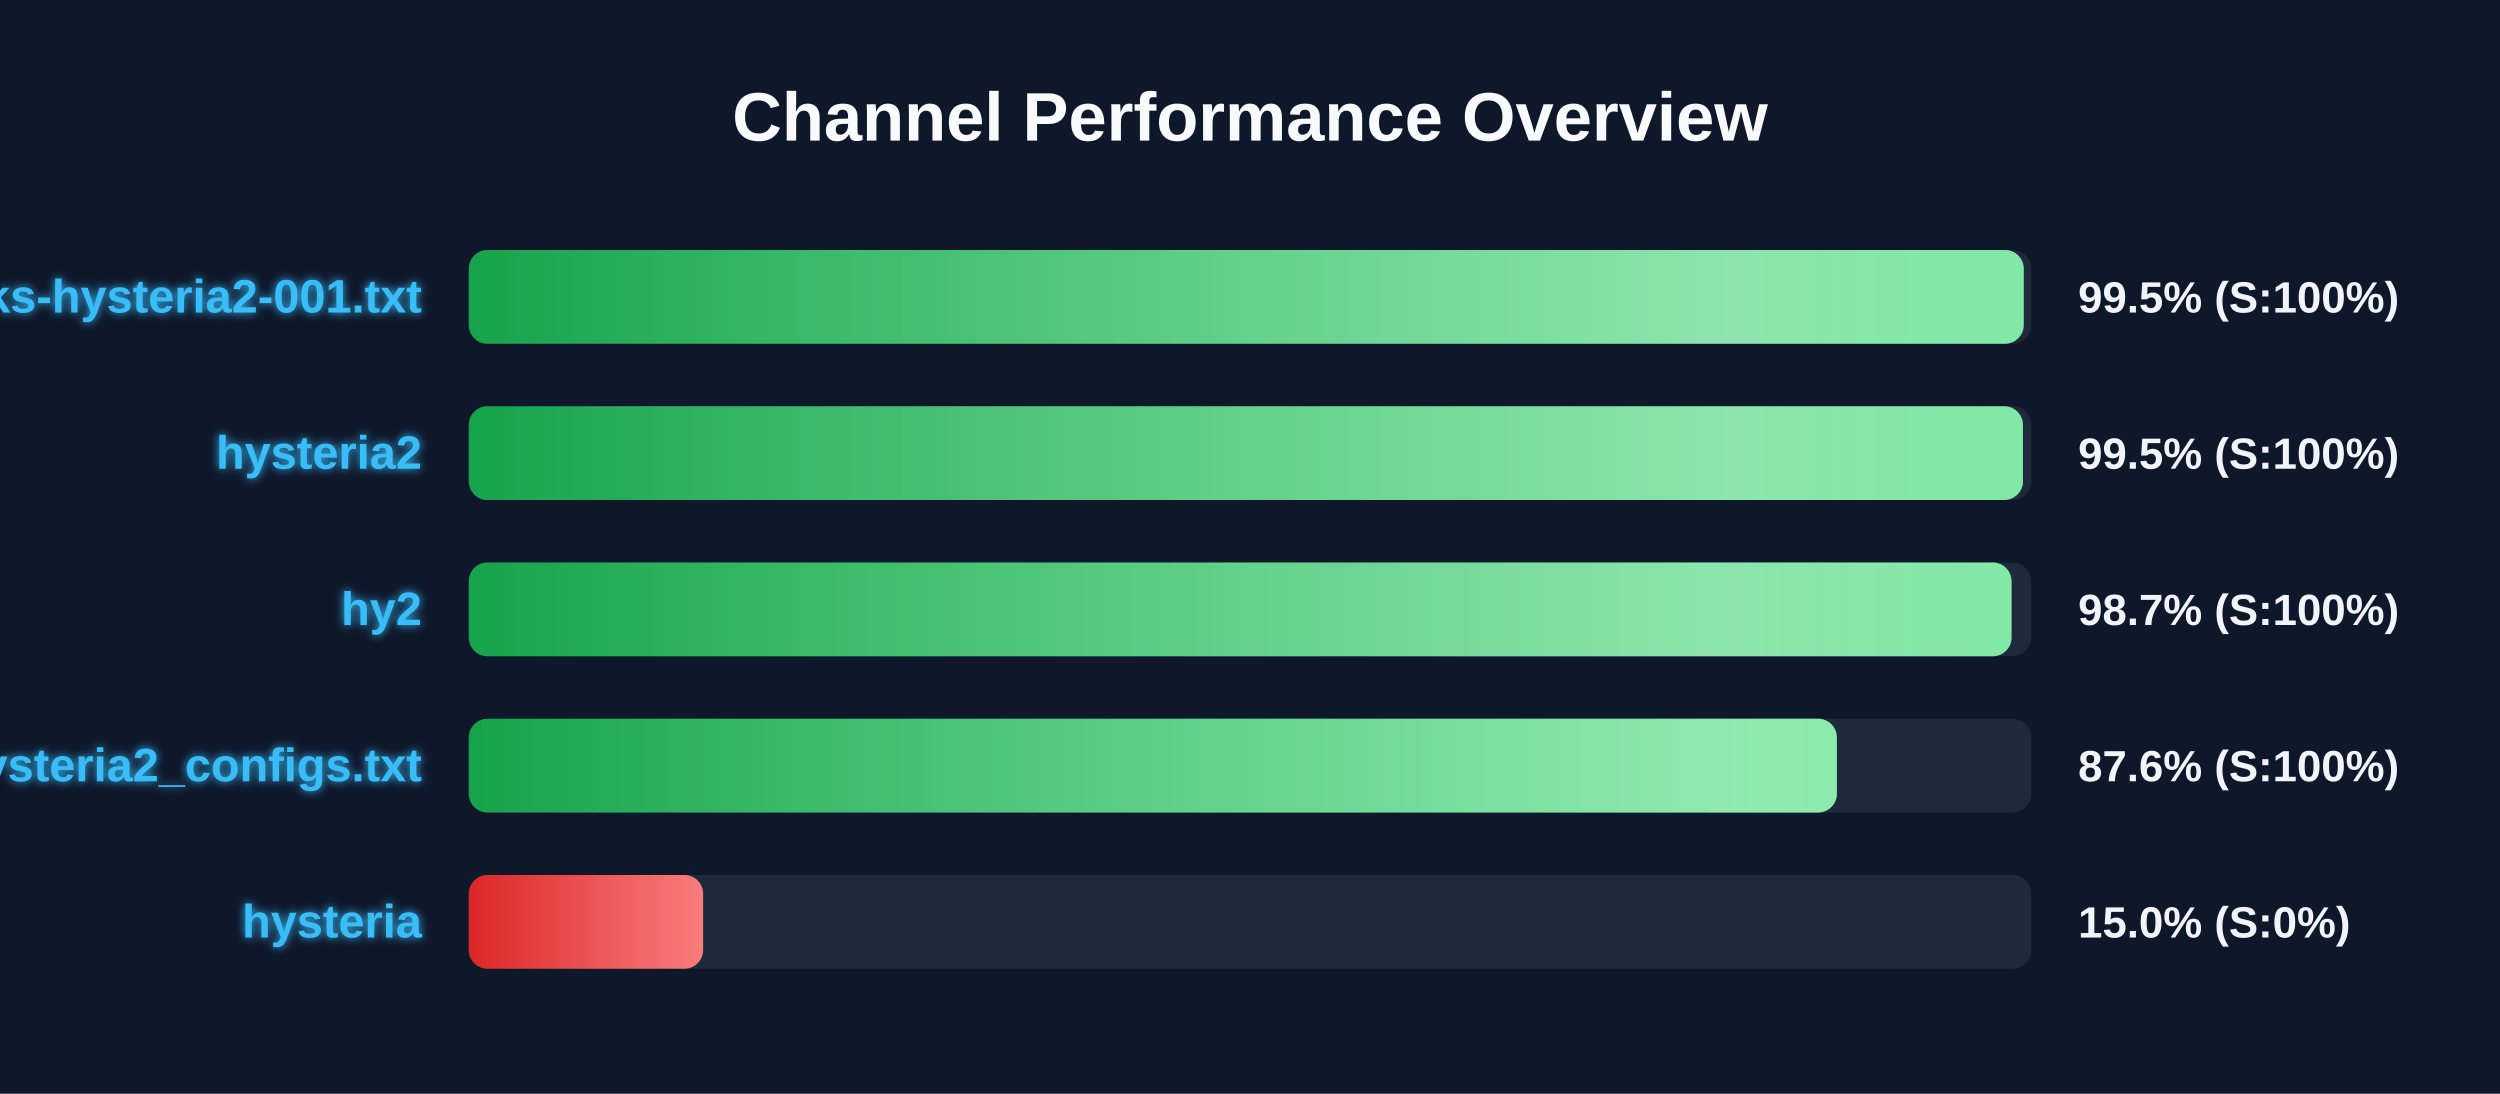
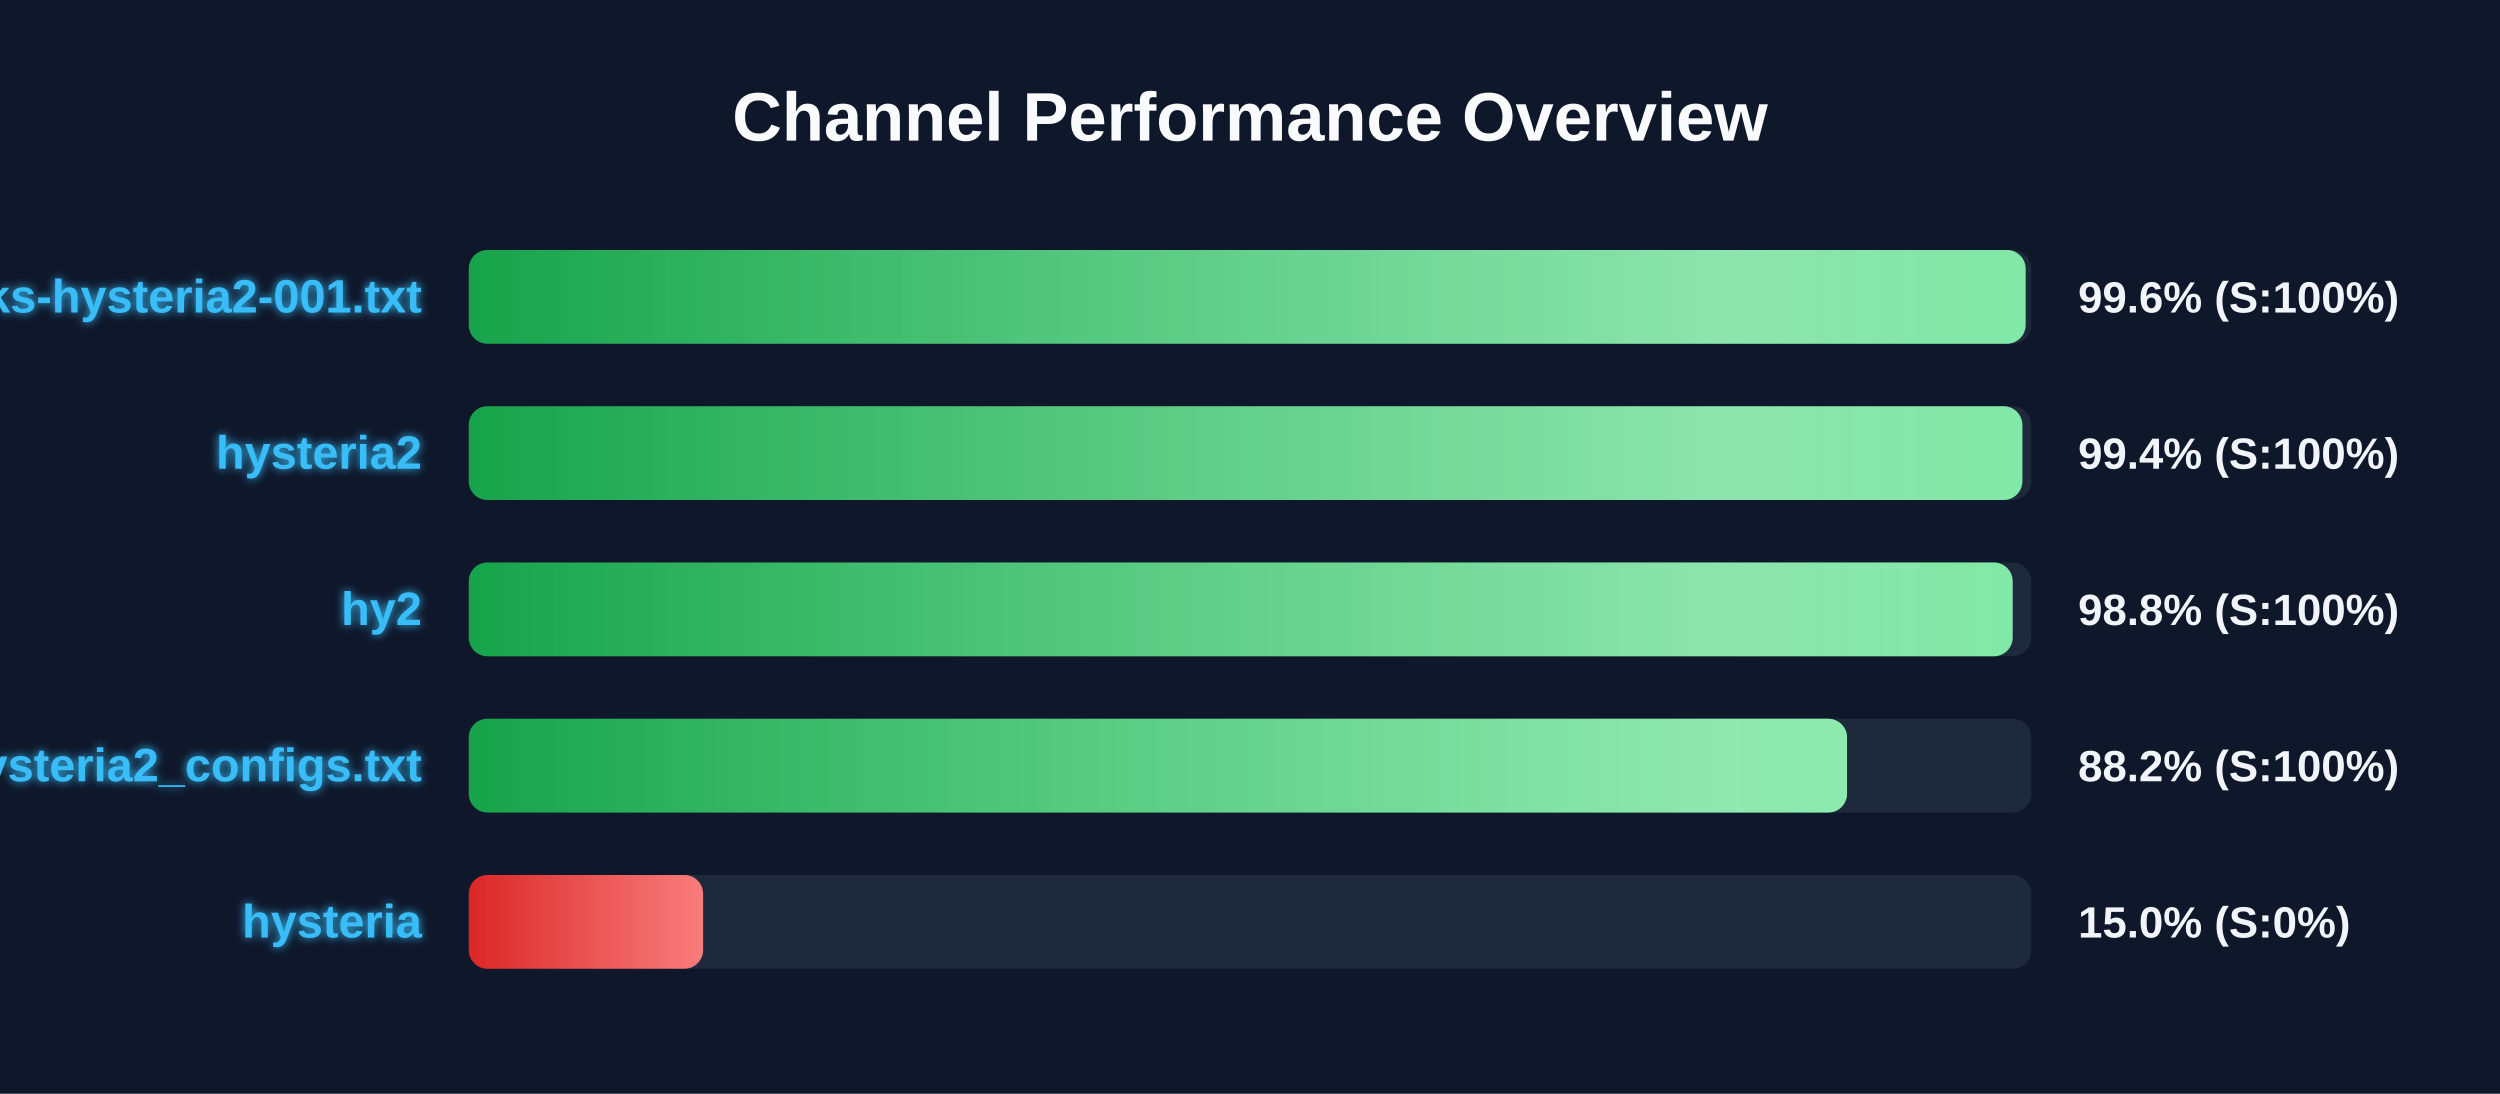
<svg xmlns="http://www.w3.org/2000/svg" width="800" height="350" version="1.1">
  <defs>
    <linearGradient id="grad-green" x1="0%" y1="0%" x2="100%" y2="0%">
      <stop offset="0%" stop-color="#16a34a" />
      <stop offset="100%" stop-color="#4ade80" />
    </linearGradient>
    <linearGradient id="grad-yellow" x1="0%" y1="0%" x2="100%" y2="0%">
      <stop offset="0%" stop-color="#ca8a04" />
      <stop offset="100%" stop-color="#fde047" />
    </linearGradient>
    <linearGradient id="grad-red" x1="0%" y1="0%" x2="100%" y2="0%">
      <stop offset="0%" stop-color="#dc2626" />
      <stop offset="100%" stop-color="#f87171" />
    </linearGradient>
    <linearGradient id="shimmer" x1="0%" y1="0%" x2="100%" y2="0%">
      <stop offset="0%" stop-color="rgba(255,255,255,0)" />
      <stop offset="50%" stop-color="rgba(255,255,255,0.4)" />
      <stop offset="100%" stop-color="rgba(255,255,255,0)" />
    </linearGradient>
    <filter id="glow" x="-20%" y="-20%" width="140%" height="140%">
      <feGaussianBlur stdDeviation="1.5" result="blur" />
      <feComposite in="SourceGraphic" in2="blur" operator="over" />
    </filter>
  </defs>
  <style>
        .bg-rect { fill: #0f172a; }
        .title { font: bold 22px 'Segoe UI', Arial, sans-serif; fill: #f8fafc; }
        .row { font: bold 15px 'Segoe UI', Arial, sans-serif; fill: #38bdf8; filter: url(#glow); }
        .score { font: bold 14px 'Segoe UI', Arial, sans-serif; fill: #f1f5f9; }
        @keyframes shimmer-anim {
            0% { transform: translateX(-100%); }
            100% { transform: translateX(200%); }
        }
        .shimmer-rect {
            animation: shimmer-anim 2.5s infinite linear;
        }
    </style>
  <rect width="100%" height="100%" class="bg-rect" />
  <text x="400" y="45" text-anchor="middle" class="title">Channel Performance Overview</text>
  <rect x="150" y="80" width="500" height="30" fill="#1e293b" rx="6" />
  <clipPath id="clip-0">
-     <rect x="150" y="80" width="497.6" height="30" rx="6" />
+     <rect x="150" y="80" width="498.2" height="30" rx="6" />
  </clipPath>
-   <rect x="150" y="80" width="497.6" height="30" fill="url(#grad-green)" rx="6" />
+   <rect x="150" y="80" width="498.2" height="30" fill="url(#grad-green)" rx="6" />
  <g clip-path="url(#clip-0)">
    <rect x="150" y="80" width="100%" height="30" fill="url(#shimmer)" class="shimmer-rect" />
  </g>
  <text x="135" y="100" text-anchor="end" class="row">EbraSha-Protocol-Chunks-hysteria2-001.txt</text>
-   <text x="665" y="100" text-anchor="start" class="score">99.5% (S:100%)</text>
+   <text x="665" y="100" text-anchor="start" class="score">99.6% (S:100%)</text>
  <rect x="150" y="130" width="500" height="30" fill="#1e293b" rx="6" />
  <clipPath id="clip-1">
-     <rect x="150" y="130" width="497.35" height="30" rx="6" />
+     <rect x="150" y="130" width="497.15" height="30" rx="6" />
  </clipPath>
-   <rect x="150" y="130" width="497.35" height="30" fill="url(#grad-green)" rx="6" />
+   <rect x="150" y="130" width="497.15" height="30" fill="url(#grad-green)" rx="6" />
  <g clip-path="url(#clip-1)">
    <rect x="150" y="130" width="100%" height="30" fill="url(#shimmer)" class="shimmer-rect" />
  </g>
  <text x="135" y="150" text-anchor="end" class="row">hysteria2</text>
-   <text x="665" y="150" text-anchor="start" class="score">99.5% (S:100%)</text>
+   <text x="665" y="150" text-anchor="start" class="score">99.4% (S:100%)</text>
  <rect x="150" y="180" width="500" height="30" fill="#1e293b" rx="6" />
  <clipPath id="clip-2">
-     <rect x="150" y="180" width="493.7" height="30" rx="6" />
+     <rect x="150" y="180" width="494.05" height="30" rx="6" />
  </clipPath>
-   <rect x="150" y="180" width="493.7" height="30" fill="url(#grad-green)" rx="6" />
+   <rect x="150" y="180" width="494.05" height="30" fill="url(#grad-green)" rx="6" />
  <g clip-path="url(#clip-2)">
    <rect x="150" y="180" width="100%" height="30" fill="url(#shimmer)" class="shimmer-rect" />
  </g>
  <text x="135" y="200" text-anchor="end" class="row">hy2</text>
-   <text x="665" y="200" text-anchor="start" class="score">98.7% (S:100%)</text>
+   <text x="665" y="200" text-anchor="start" class="score">98.8% (S:100%)</text>
  <rect x="150" y="230" width="500" height="30" fill="#1e293b" rx="6" />
  <clipPath id="clip-3">
-     <rect x="150" y="230" width="437.8" height="30" rx="6" />
+     <rect x="150" y="230" width="441.05" height="30" rx="6" />
  </clipPath>
-   <rect x="150" y="230" width="437.8" height="30" fill="url(#grad-green)" rx="6" />
+   <rect x="150" y="230" width="441.05" height="30" fill="url(#grad-green)" rx="6" />
  <g clip-path="url(#clip-3)">
    <rect x="150" y="230" width="100%" height="30" fill="url(#shimmer)" class="shimmer-rect" />
  </g>
  <text x="135" y="250" text-anchor="end" class="row">hysteria2_configs.txt</text>
-   <text x="665" y="250" text-anchor="start" class="score">87.6% (S:100%)</text>
+   <text x="665" y="250" text-anchor="start" class="score">88.2% (S:100%)</text>
  <rect x="150" y="280" width="500" height="30" fill="#1e293b" rx="6" />
  <clipPath id="clip-4">
    <rect x="150" y="280" width="75.0" height="30" rx="6" />
  </clipPath>
  <rect x="150" y="280" width="75.0" height="30" fill="url(#grad-red)" rx="6" />
  <g clip-path="url(#clip-4)">
    <rect x="150" y="280" width="100%" height="30" fill="url(#shimmer)" class="shimmer-rect" />
  </g>
  <text x="135" y="300" text-anchor="end" class="row">hysteria</text>
  <text x="665" y="300" text-anchor="start" class="score">15.0% (S:0%)</text>
</svg>
